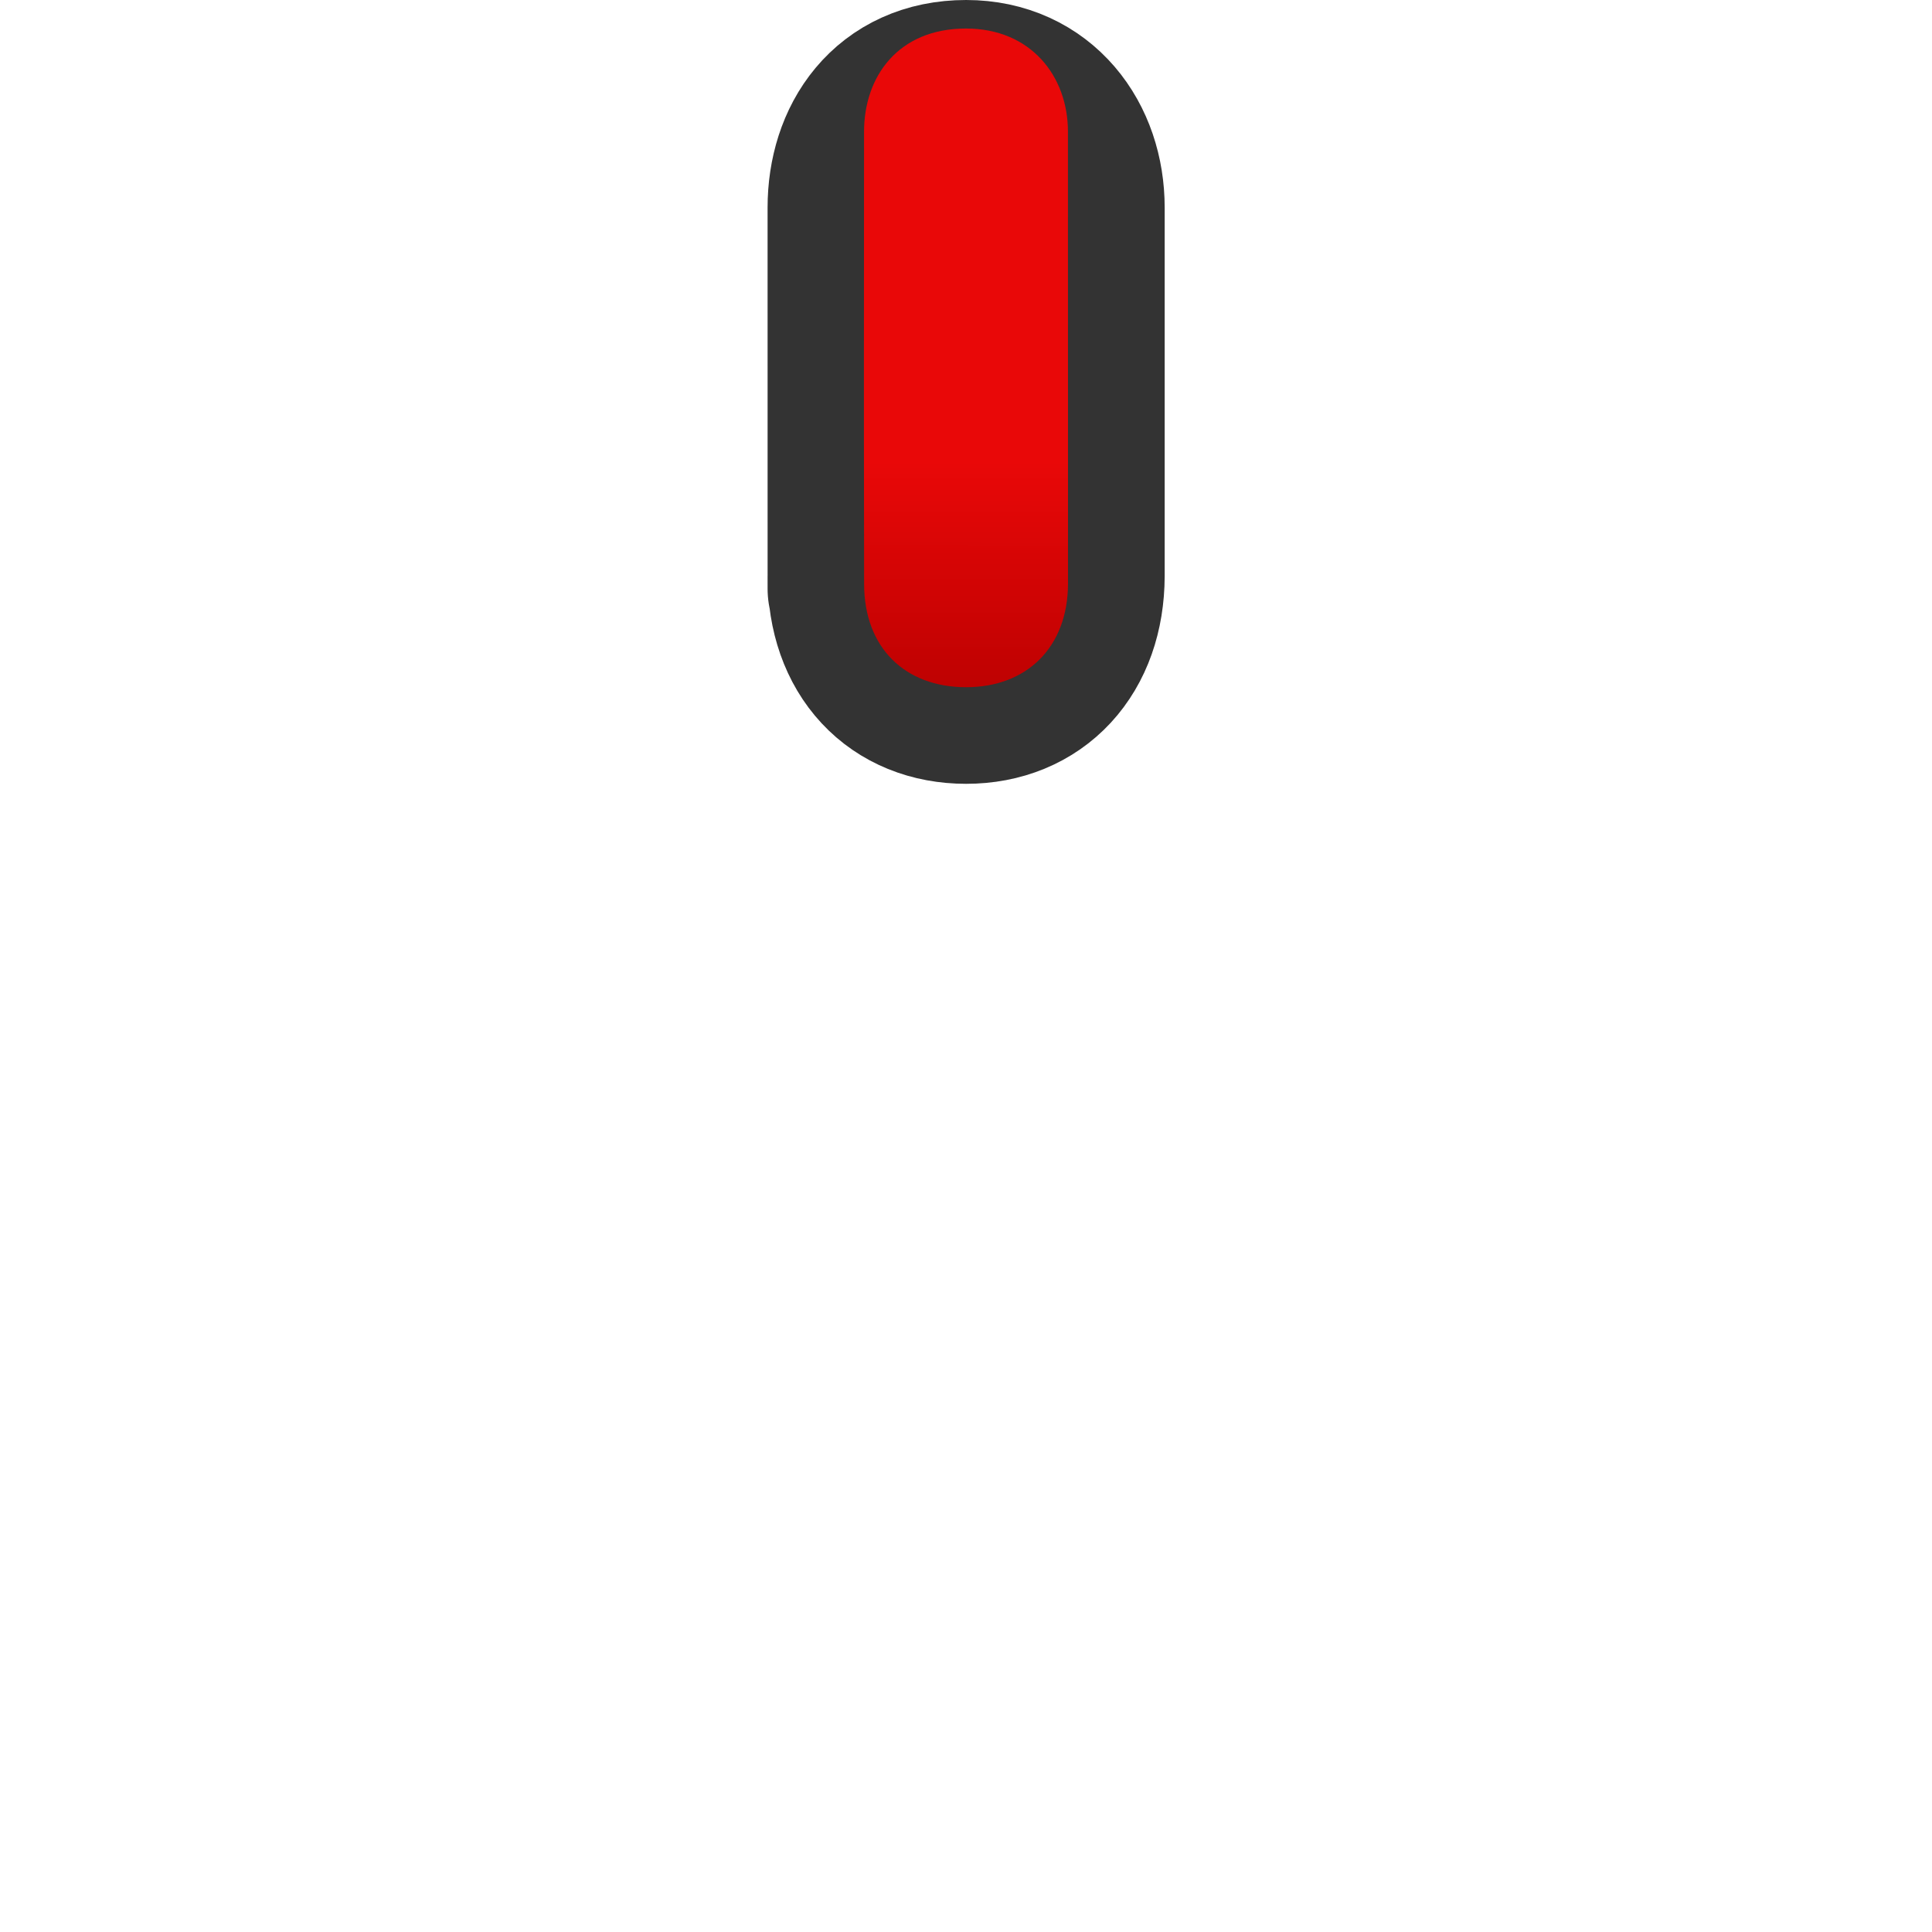
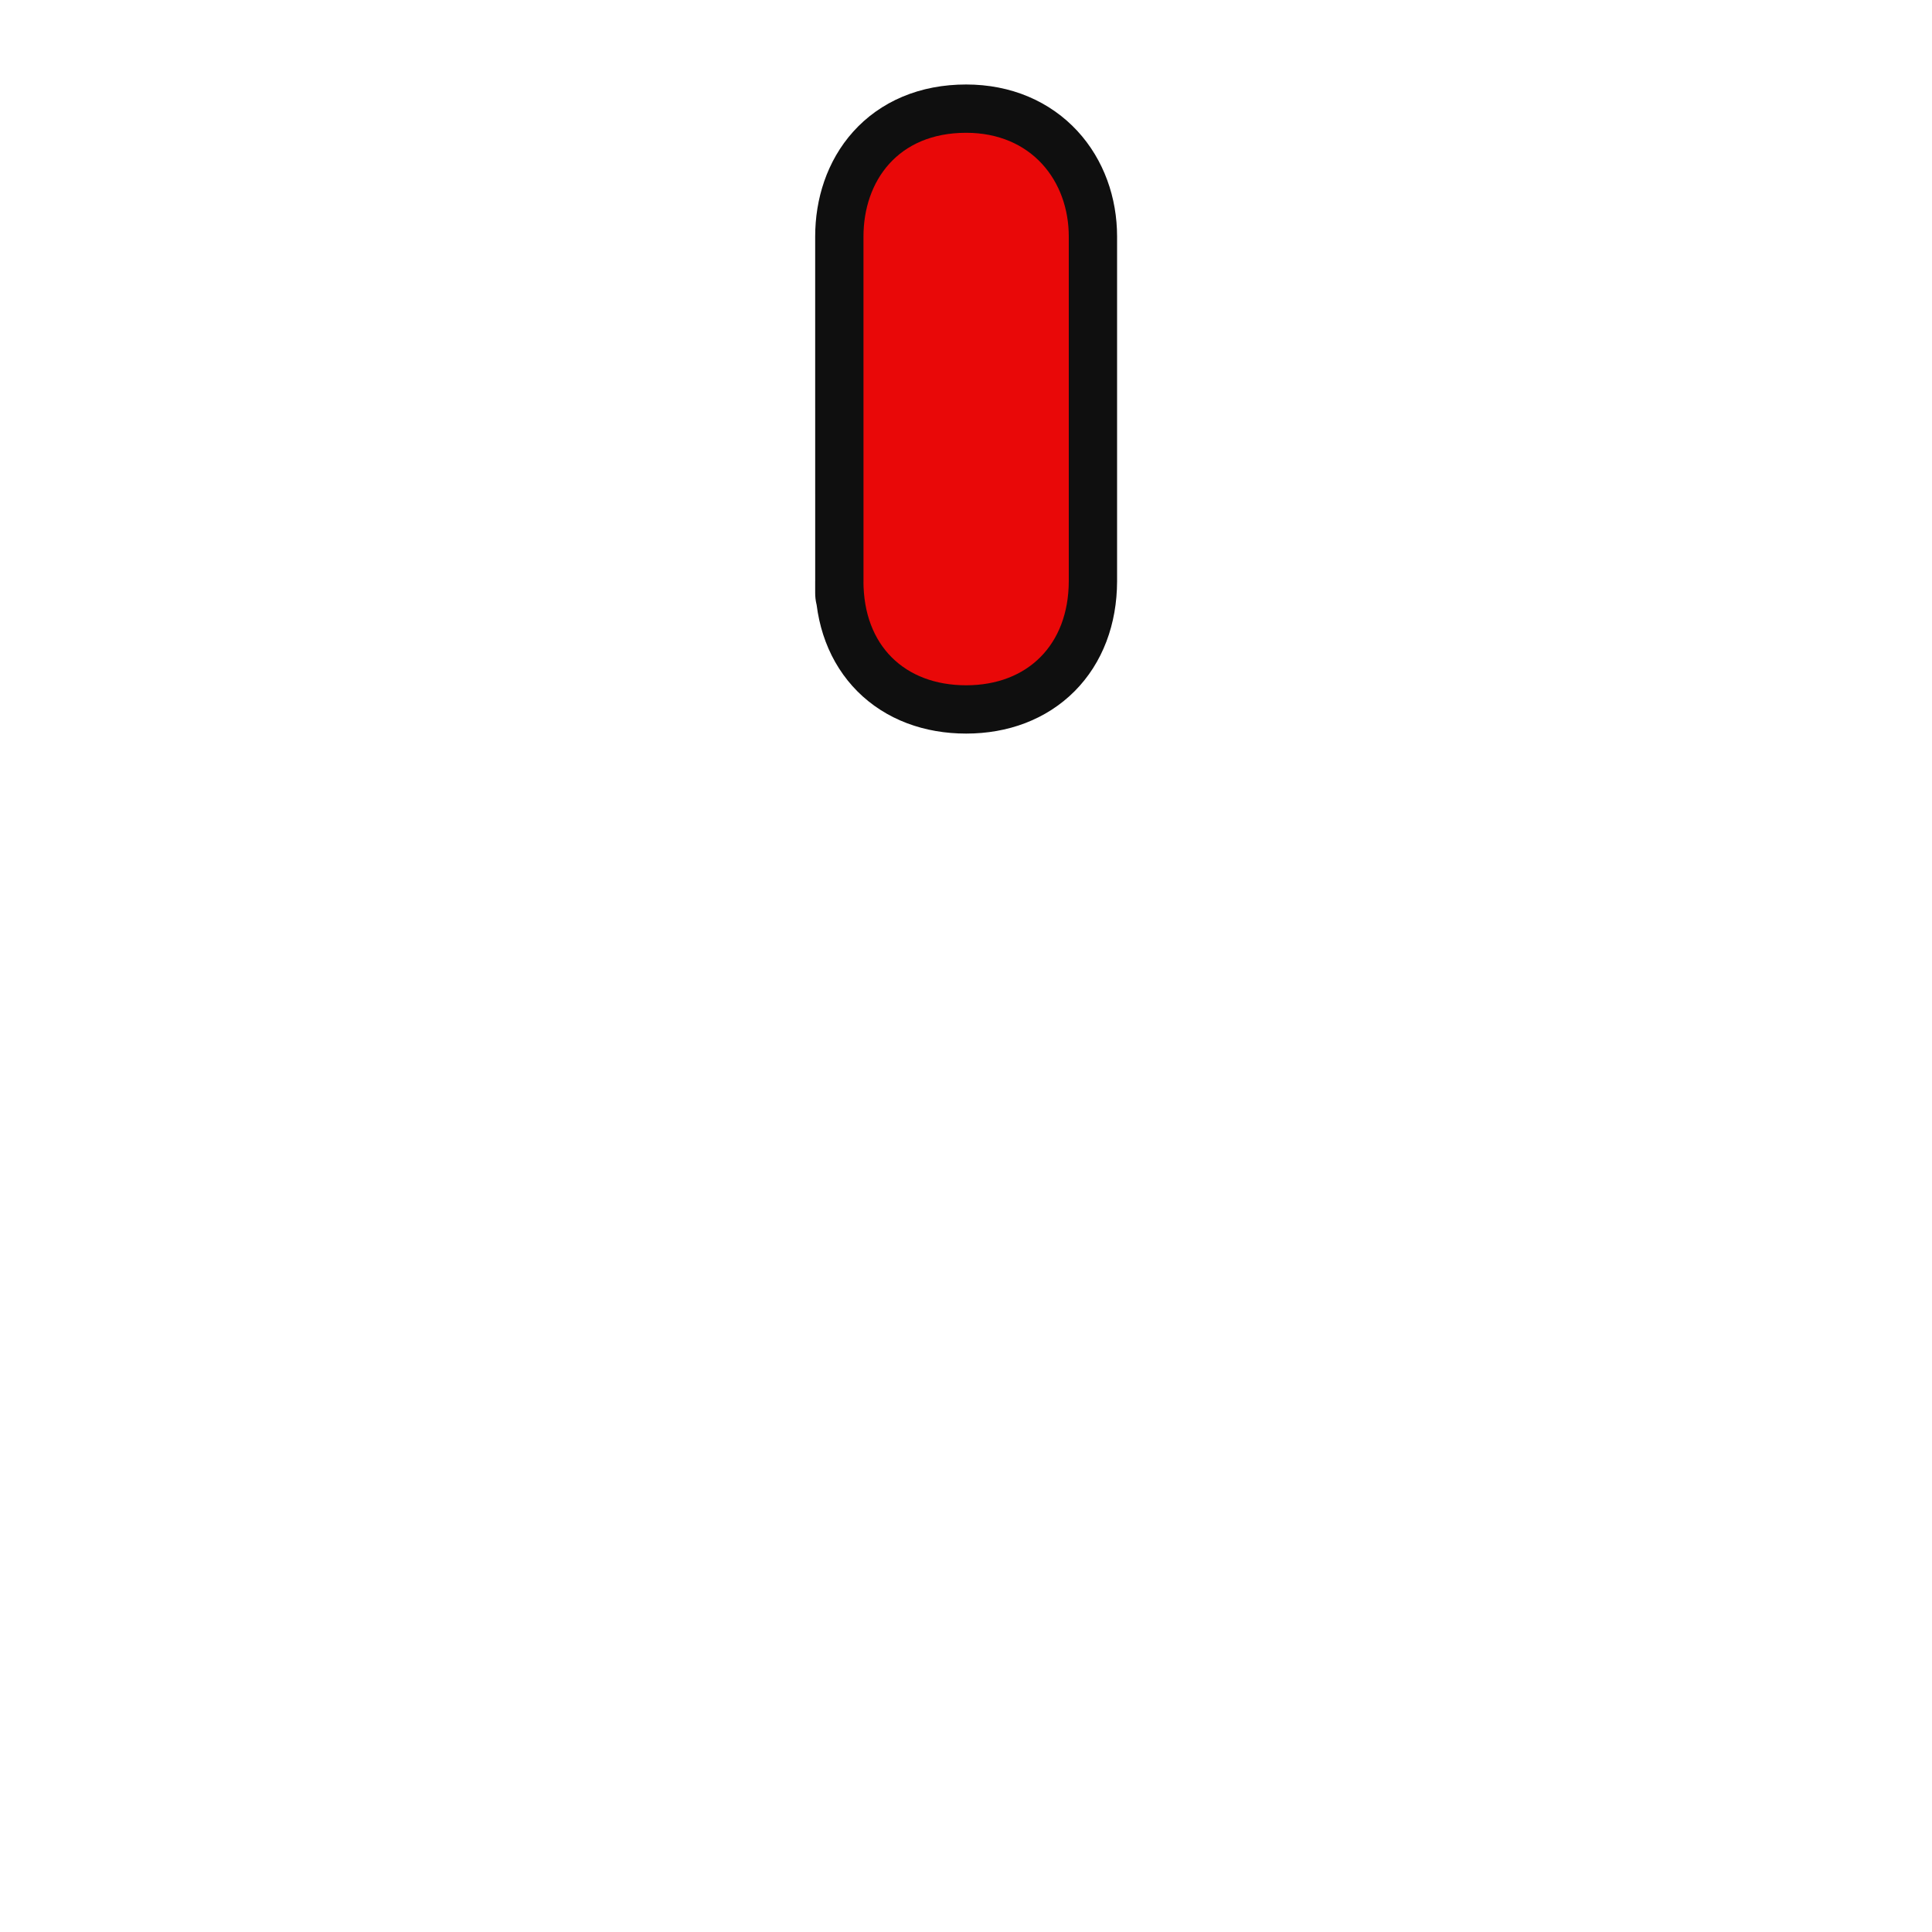
- <svg xmlns="http://www.w3.org/2000/svg" height="30" width="30">
-   <defs>
-     <linearGradient id="a" y2="628.416" gradientUnits="userSpaceOnUse" x2="202.488" gradientTransform="matrix(1.06872 0 0 .85 -200.4034 -522.8041)" y1="623.478" x1="202.49">
-       <stop stop-color="#e90808" offset="0" />
-       <stop stop-color="#b60000" offset="1" />
-     </linearGradient>
-   </defs>
-   <path d="M13.419 3.223c0-.92.528-1.723 1.583-1.723 1.005 0 1.583.795 1.583 1.723l-0 5.723c-.004 1.054-.636 1.725-1.583 1.725s-1.583-.659-1.583-1.725c0 0 .001 1.838 0-5.723z" stroke="#333" stroke-width="3" fill="none" />
-   <path fill="url(#a)" d="M13.417 2.044c0-.854.528-1.601 1.583-1.601 1.005 0 1.583.738 1.583 1.601 0 2.436.001 7.024.001 7.024-.004.979-.636 1.603-1.583 1.603s-1.583-.612-1.583-1.603c-.006-3.647-.001-3.609-.001-7.024z" />
+ <svg xmlns="http://www.w3.org/2000/svg" height="30" width="30" version="1.1">
+   <path d="m13.408,3.674c0-0.86,0.532-1.612,1.594-1.612,1.012,0,1.594,0.744,1.594,1.612l-0,5.353c-0.004,0.986-0.64,1.614-1.594,1.614s-1.594-0.617-1.594-1.614c0,0,0.001,1.719,0-5.353z" stroke="#0f0f0f" stroke-dasharray="none" stroke-miterlimit="4" stroke-width="1.5" fill="#41b5ff" />
+   <path fill="#e90808" d="m13.408,3.674c0-0.86,0.532-1.612,1.594-1.612,1.012,0,1.594,0.744,1.594,1.612l-0,5.353c-0.004,0.986-0.64,1.614-1.594,1.614s-1.594-0.617-1.594-1.614c0,0,0.001,1.719,0-5.353z" />
</svg>
